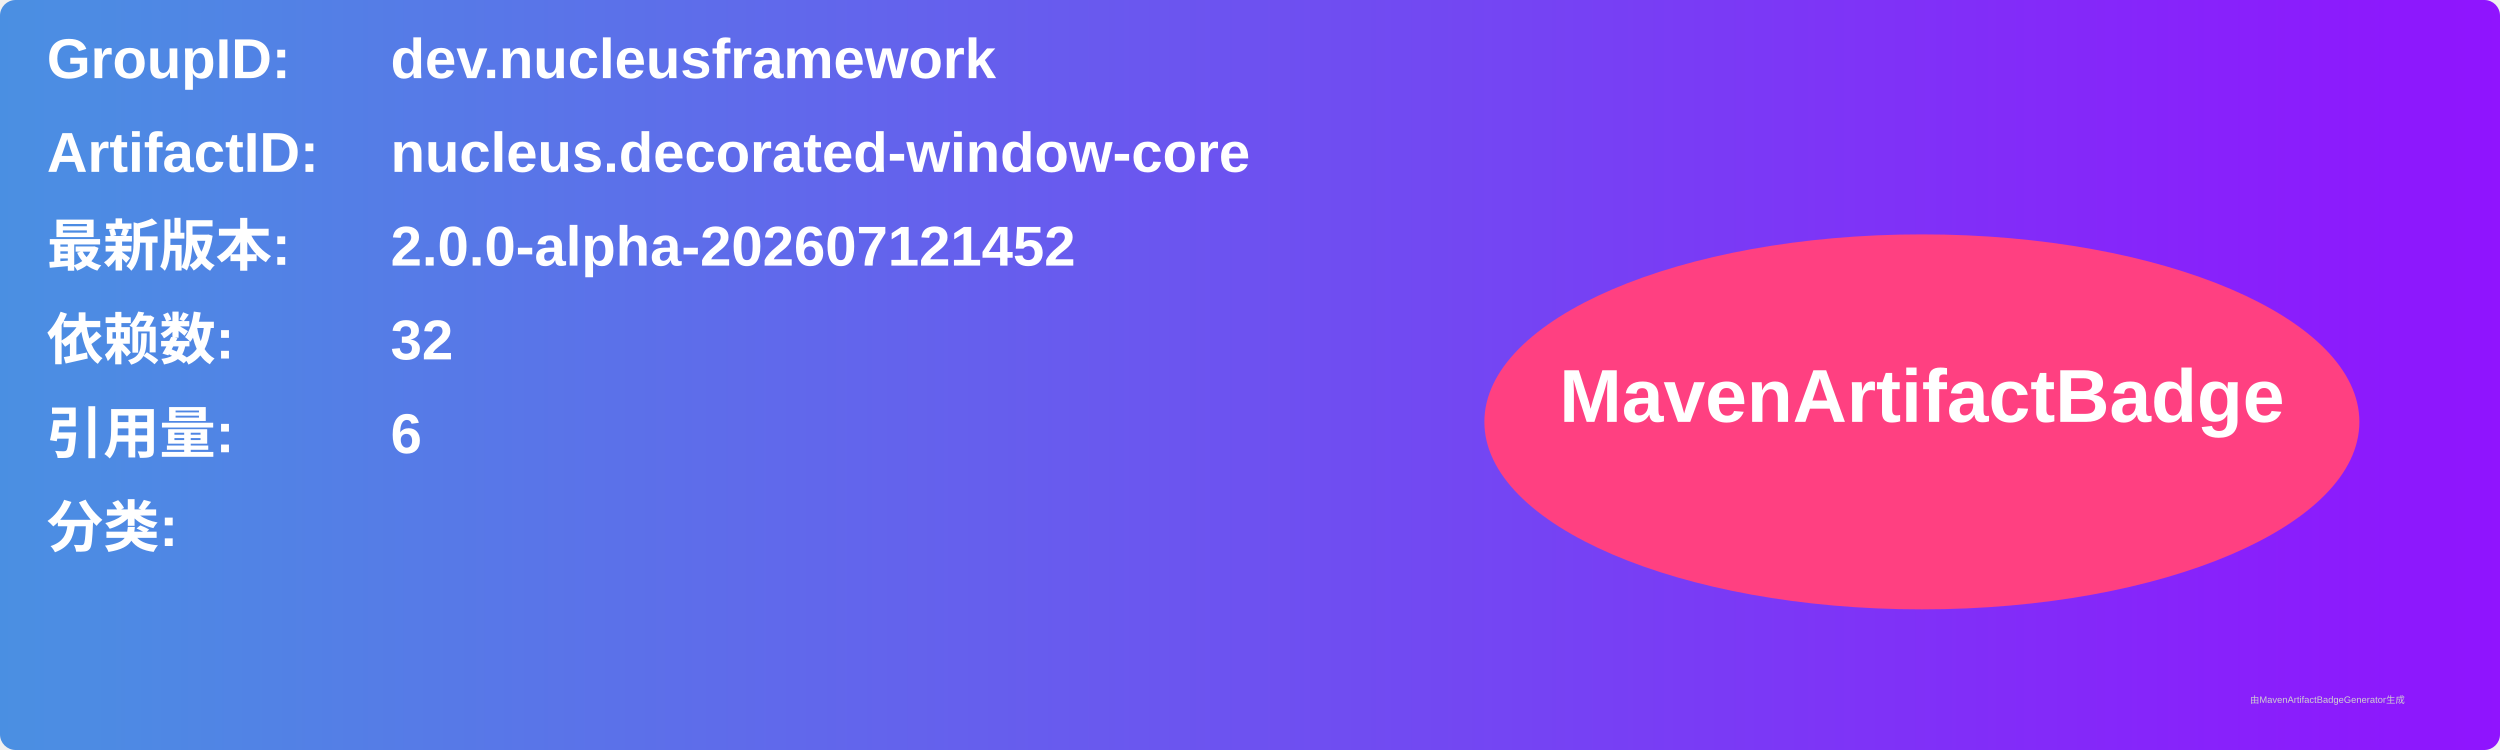
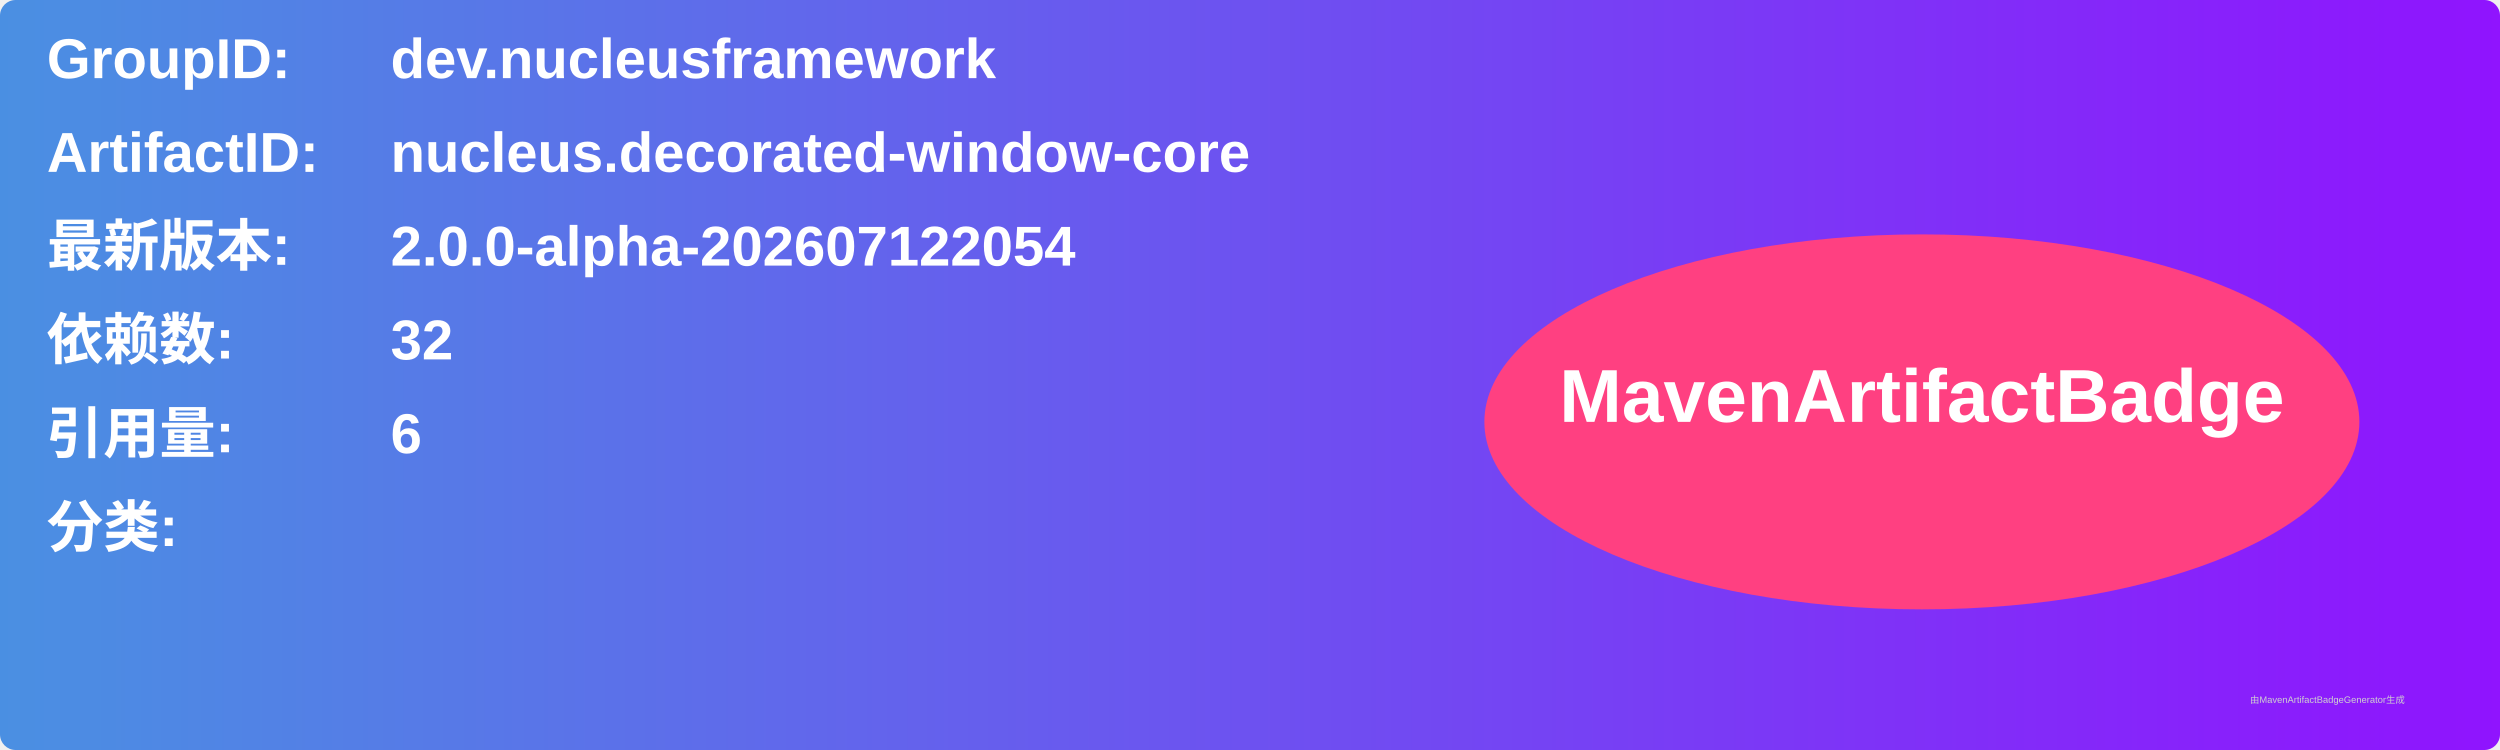
<svg xmlns="http://www.w3.org/2000/svg" width="800" height="240" viewBox="0 0 800 240">
  <linearGradient id="grad" x1="0%" y1="0%" x2="100%" y2="0%">
    <stop offset="0%" stop-color="#4a90e2" />
    <stop offset="100%" stop-color="#9013fe" />
  </linearGradient>
  <rect width="100%" height="100%" rx="5" ry="5" fill="url(#grad)" />
  <g transform="translate(15, 15)">
    <text x="0" y="10" font-family="Arial" font-size="18" fill="white" font-weight="bold" width="260">GroupID:</text>
    <text x="110" y="10" font-family="Arial" font-size="18" fill="white" font-weight="bold" width="460">dev.nucleusframework</text>
    <text x="0" y="40" font-family="Arial" font-size="18" fill="white" font-weight="bold" width="260">ArtifactID:</text>
    <text x="110" y="40" font-family="Arial" font-size="18" fill="white" font-weight="bold" width="460">nucleus.decorated-window-core</text>
    <text x="0" y="70" font-family="Arial" font-size="18" fill="white" font-weight="bold">最新版本:</text>
    <text x="110" y="70" font-family="Arial" font-size="18" fill="white" font-weight="bold">
-       <tspan font-weight="bold">2.0.0-alpha-202607121452</tspan>
+       <tspan font-weight="bold">2.0.0-alpha-202607122054</tspan>
    </text>
    <text x="0" y="100" font-family="Arial" font-size="18" fill="white" font-weight="bold">依赖数: </text>
    <text x="110" y="100" font-family="Arial" font-size="18" fill="white">
      <tspan font-weight="bold">32</tspan>
    </text>
    <text x="0" y="130" font-family="Arial" font-size="18" fill="white" font-weight="bold">引用量: </text>
    <text x="110" y="130" font-family="Arial" font-size="18" fill="white">
      <tspan font-weight="bold">6</tspan>
    </text>
    <text x="0" y="160" font-family="Arial" font-size="18" fill="white" font-weight="bold">分类:</text>
    <text x="10" y="190" font-family="Arial" font-size="10" fill="white">
      <tspan font-weight="bold" />
    </text>
    <ellipse cx="600" cy="120" rx="140" ry="60" fill="#ff4081" />
    <text x="600" y="120" text-anchor="middle" font-family="Arial" font-size="24" fill="white" font-weight="bold">MavenArtifactBadge</text>
  </g>
  <text x="720" y="225" font-family="Arial" font-size="3" fill="#d0d0d0">由MavenArtifactBadgeGenerator生成</text>
</svg>
